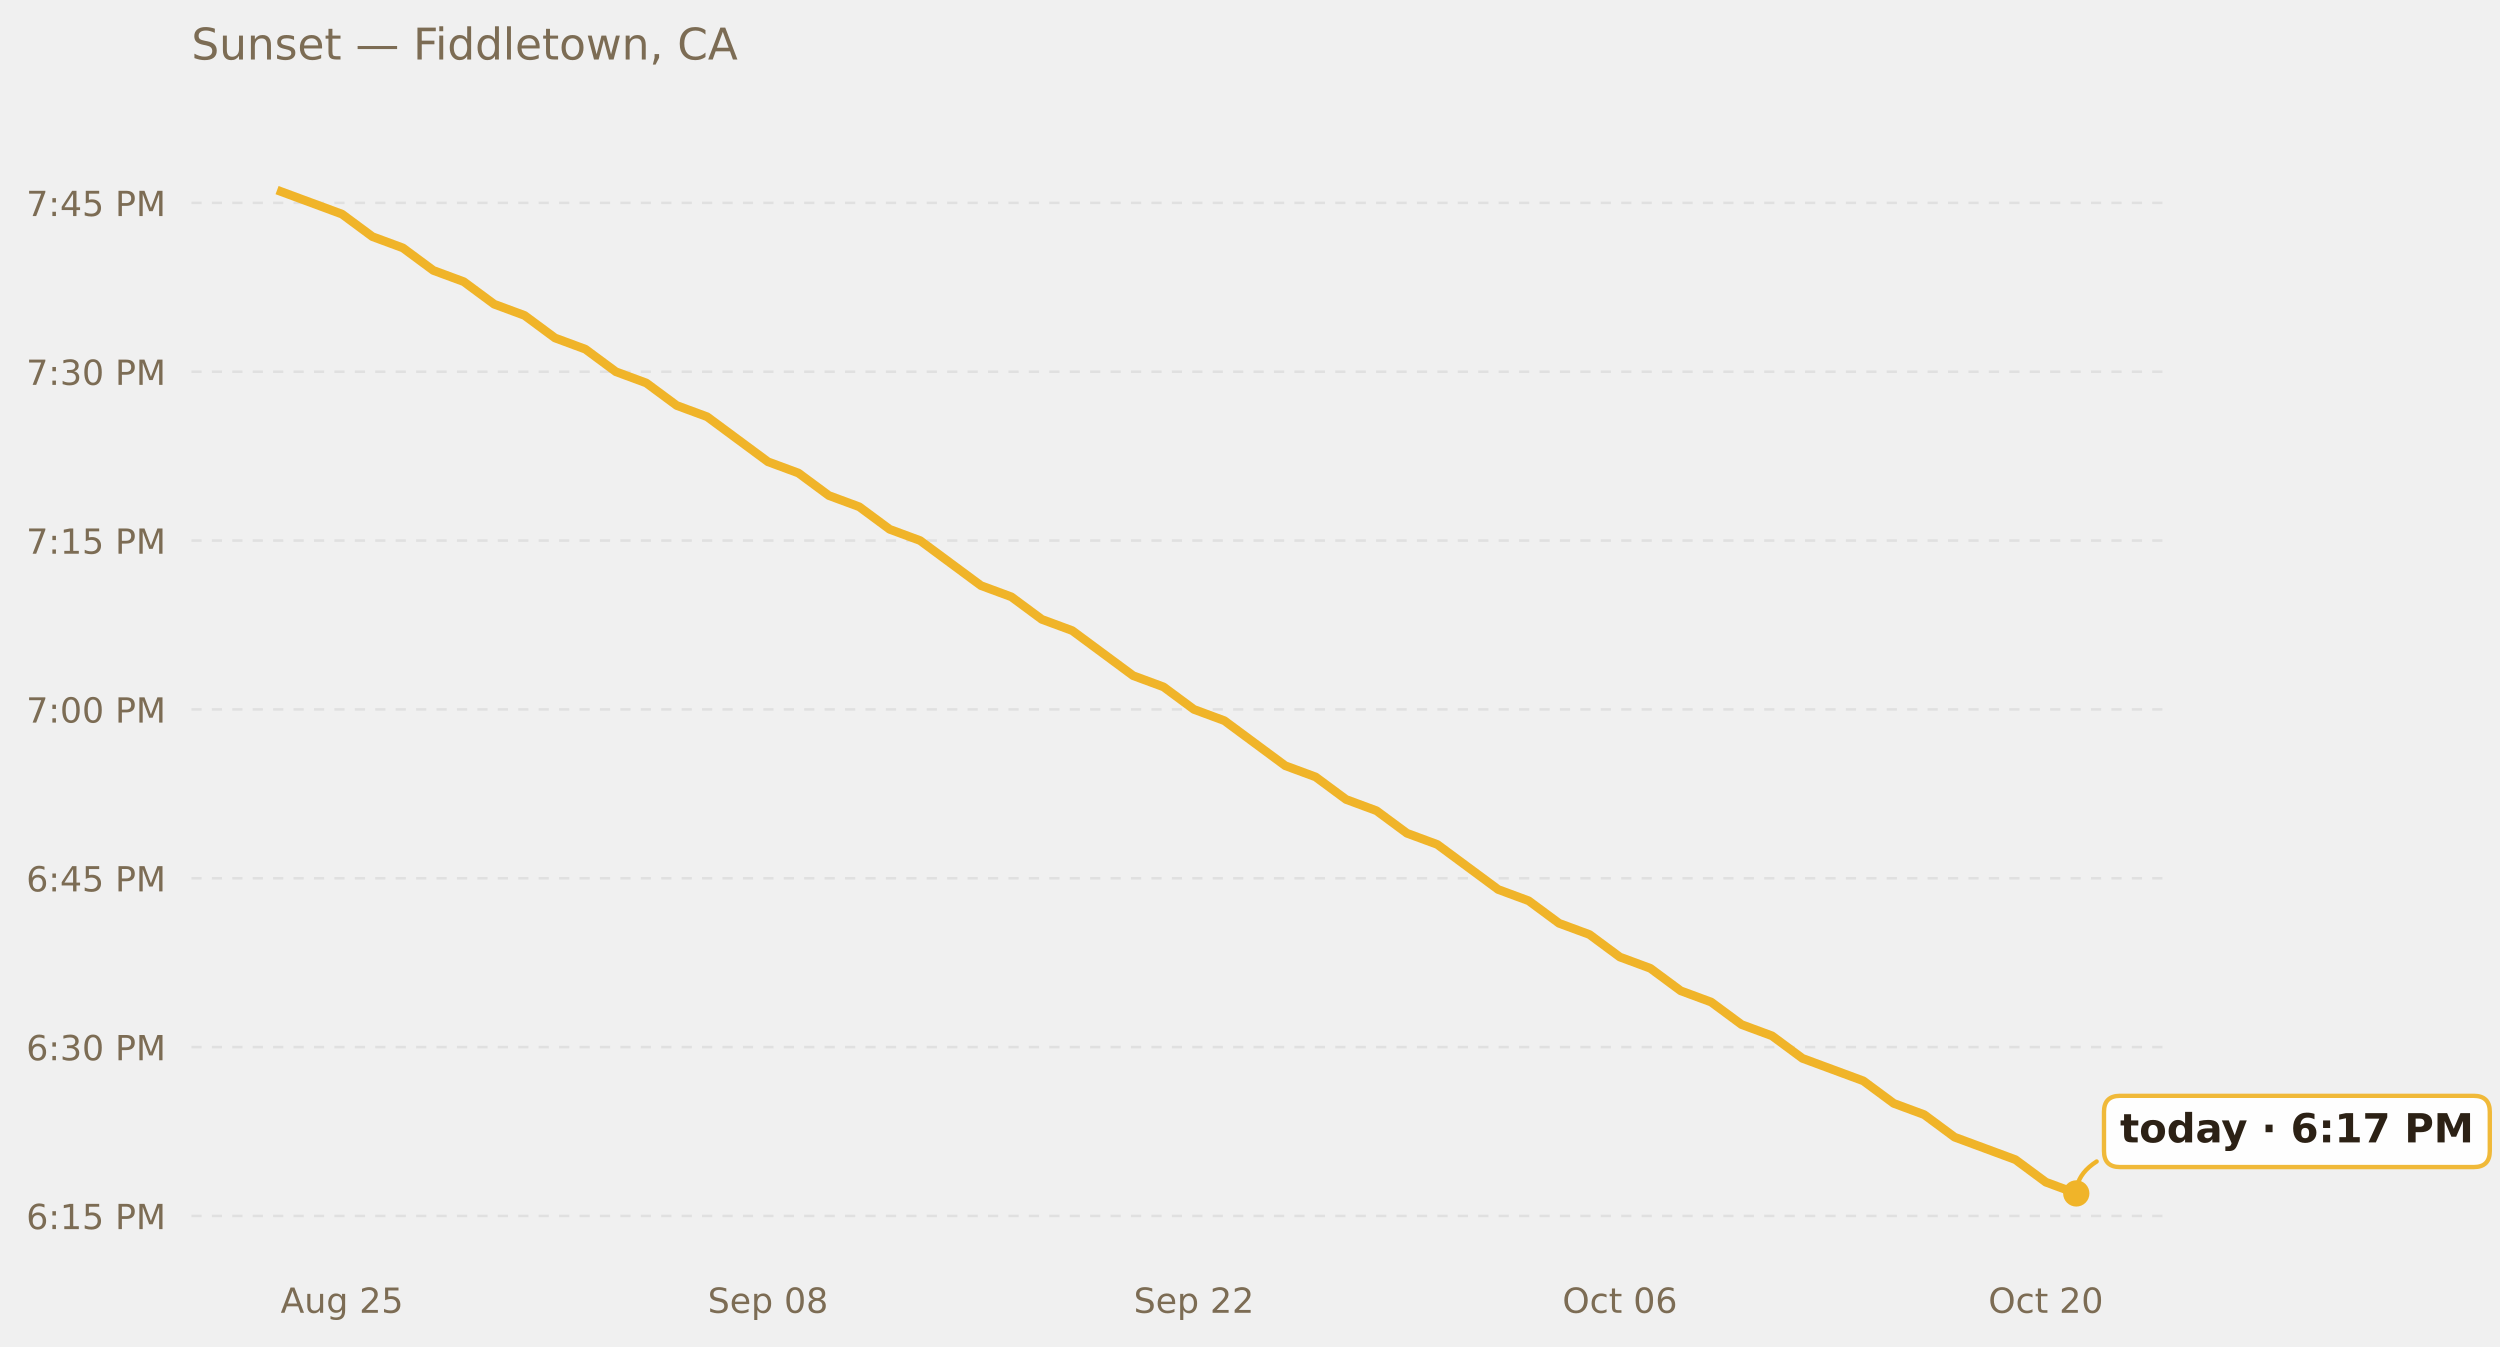
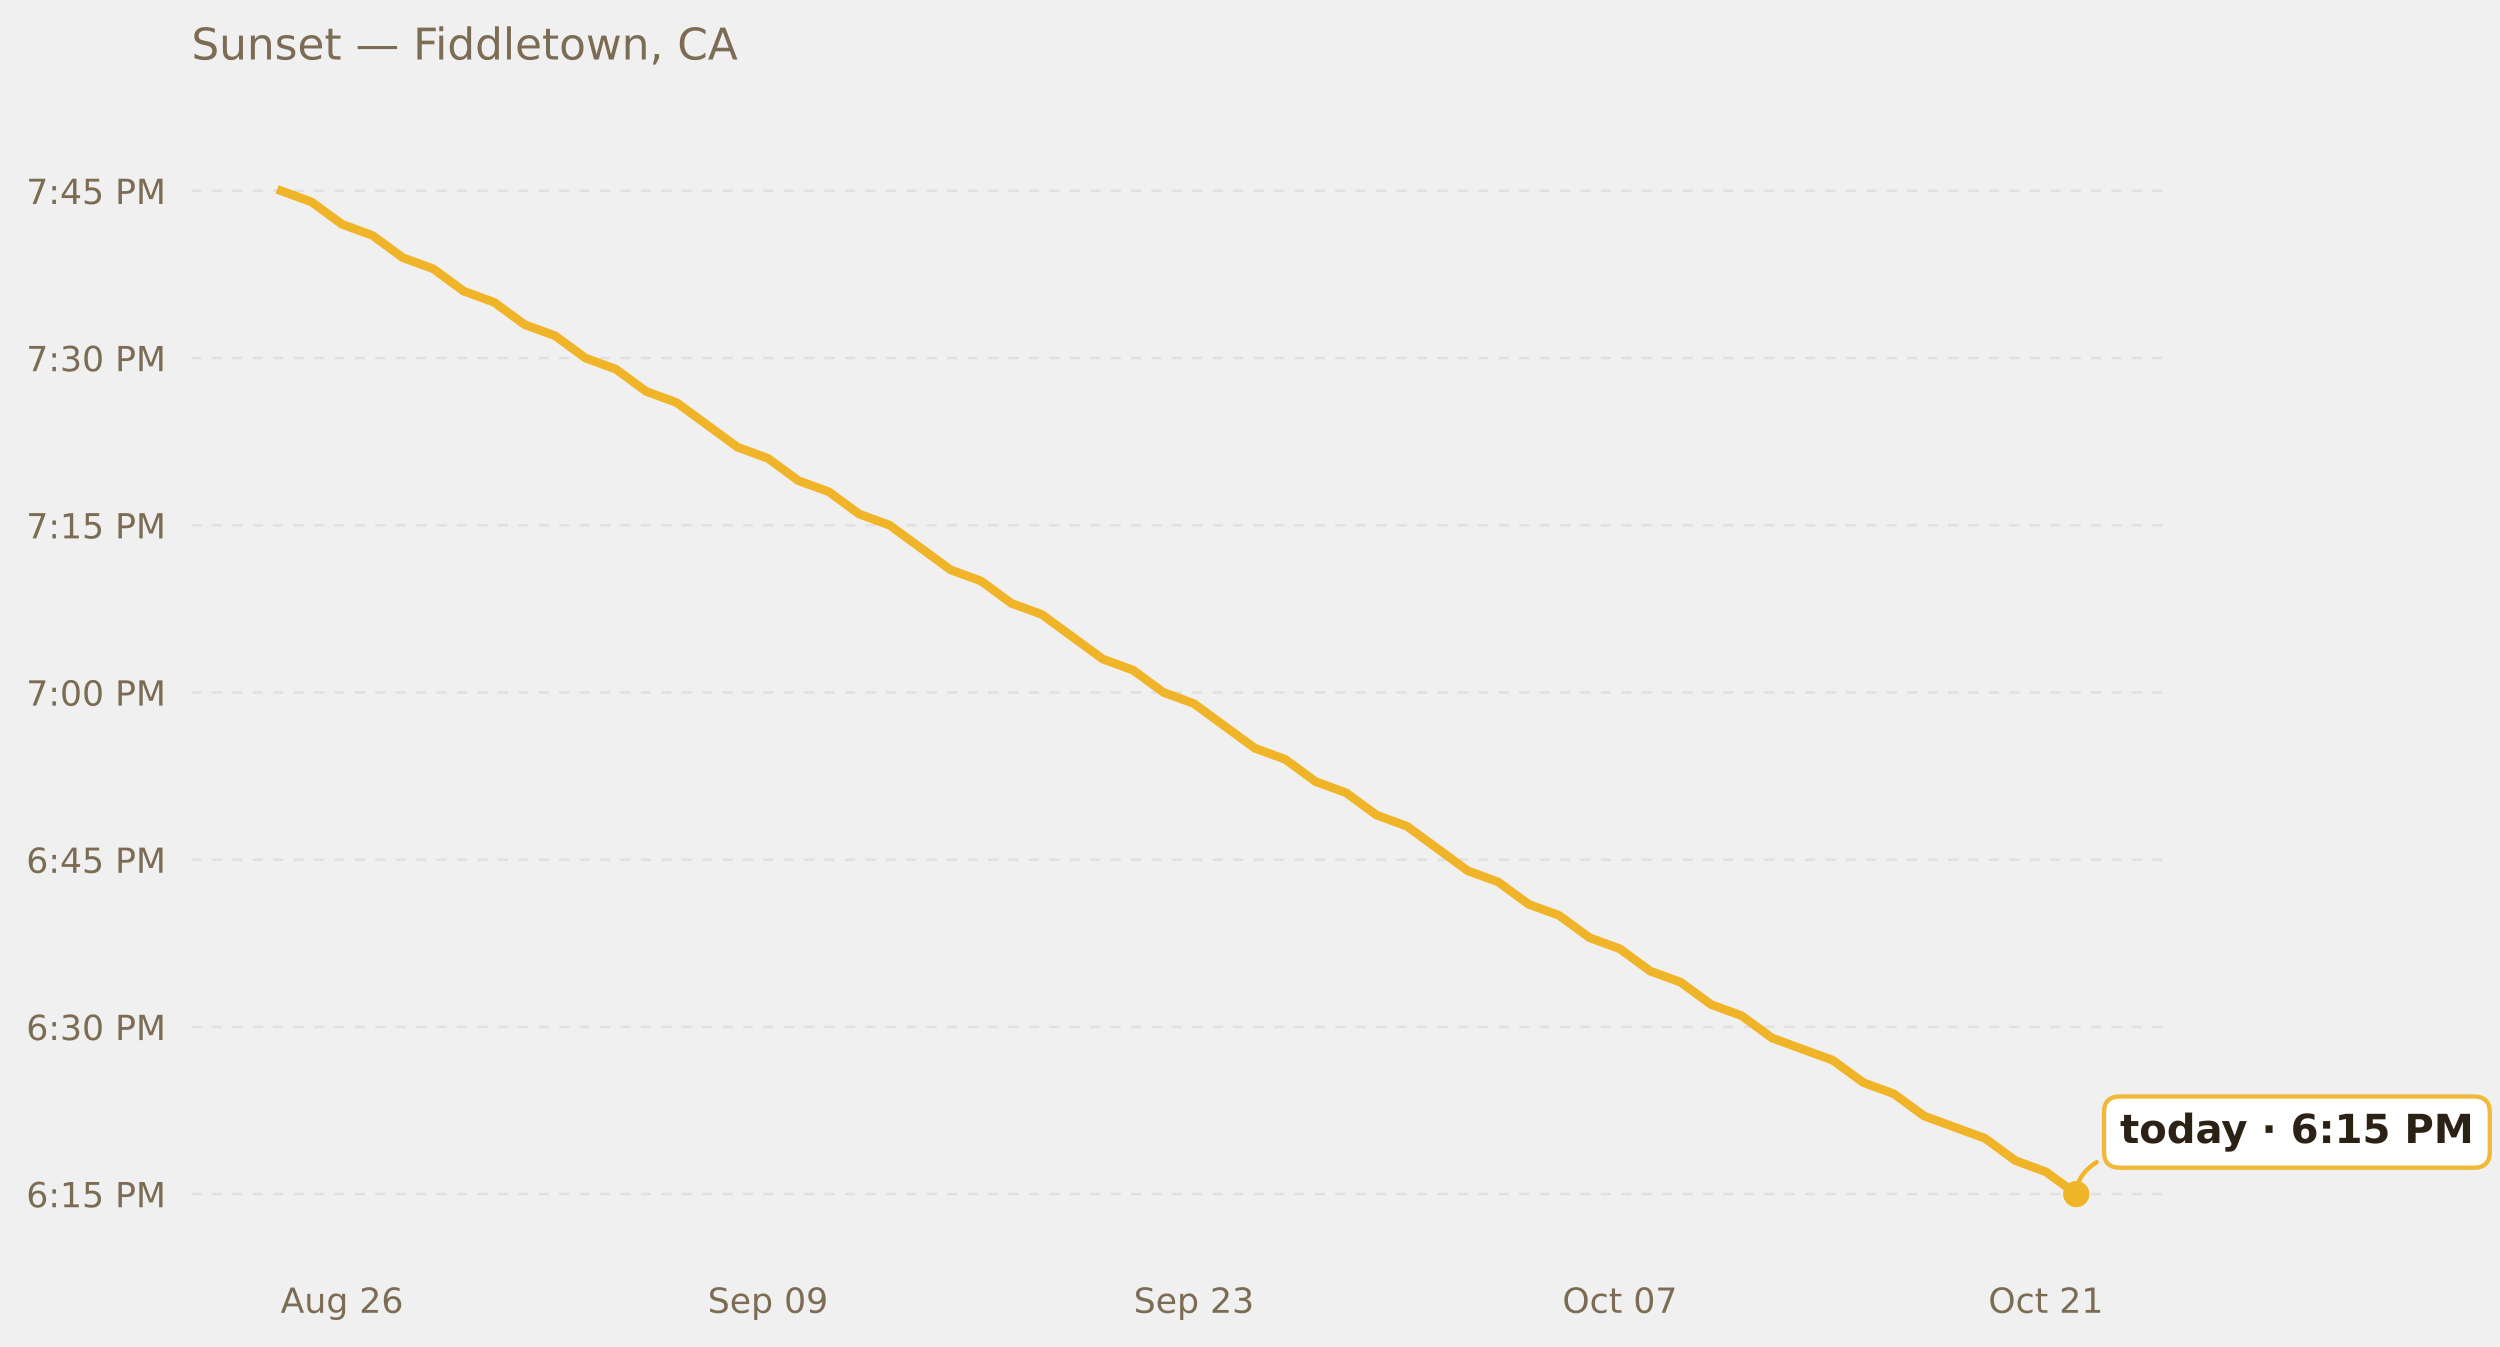
<svg xmlns="http://www.w3.org/2000/svg" xmlns:xlink="http://www.w3.org/1999/xlink" width="685.423pt" height="369.112pt" viewBox="0 0 685.423 369.112" version="1.1">
  <defs>
    <style type="text/css">*{stroke-linejoin: round; stroke-linecap: butt}</style>
  </defs>
  <g id="figure_1">
    <g id="patch_1">
      <path d="M 0 369.112  L 685.423 369.112  L 685.423 0  L 0 0  L 0 369.112  z " style="fill: none; opacity: 0" />
    </g>
    <g id="axes_1">
      <g id="patch_2">
        <path d="M 52.478 345.718  L 593.858 345.718  L 593.858 30.318  L 52.478 30.318  L 52.478 345.718  z " style="fill: none" />
      </g>
      <g id="matplotlib.axis_1">
        <g id="xtick_1">
          <g id="text_1">
            <g style="fill: #7c6c54" transform="translate(76.9402 359.9366) scale(0.095 -0.095)">
              <defs>
                <path id="DejaVuSans-41" d="M 2188 4044  L 1331 1722  L 3047 1722  L 2188 4044  z M 1831 4666  L 2547 4666  L 4325 0  L 3669 0  L 3244 1197  L 1141 1197  L 716 0  L 50 0  L 1831 4666  z " transform="scale(0.015625)" />
                <path id="DejaVuSans-75" d="M 544 1381  L 544 3500  L 1119 3500  L 1119 1403  Q 1119 906 1312 657  Q 1506 409 1894 409  Q 2359 409 2629 706  Q 2900 1003 2900 1516  L 2900 3500  L 3475 3500  L 3475 0  L 2900 0  L 2900 538  Q 2691 219 2414 64  Q 2138 -91 1772 -91  Q 1169 -91 856 284  Q 544 659 544 1381  z M 1991 3584  L 1991 3584  z " transform="scale(0.015625)" />
                <path id="DejaVuSans-67" d="M 2906 1791  Q 2906 2416 2648 2759  Q 2391 3103 1925 3103  Q 1463 3103 1205 2759  Q 947 2416 947 1791  Q 947 1169 1205 825  Q 1463 481 1925 481  Q 2391 481 2648 825  Q 2906 1169 2906 1791  z M 3481 434  Q 3481 -459 3084 -895  Q 2688 -1331 1869 -1331  Q 1566 -1331 1297 -1286  Q 1028 -1241 775 -1147  L 775 -588  Q 1028 -725 1275 -790  Q 1522 -856 1778 -856  Q 2344 -856 2625 -561  Q 2906 -266 2906 331  L 2906 616  Q 2728 306 2450 153  Q 2172 0 1784 0  Q 1141 0 747 490  Q 353 981 353 1791  Q 353 2603 747 3093  Q 1141 3584 1784 3584  Q 2172 3584 2450 3431  Q 2728 3278 2906 2969  L 2906 3500  L 3481 3500  L 3481 434  z " transform="scale(0.015625)" />
                <path id="DejaVuSans-20" transform="scale(0.015625)" />
                <path id="DejaVuSans-32" d="M 1228 531  L 3431 531  L 3431 0  L 469 0  L 469 531  Q 828 903 1448 1529  Q 2069 2156 2228 2338  Q 2531 2678 2651 2914  Q 2772 3150 2772 3378  Q 2772 3750 2511 3984  Q 2250 4219 1831 4219  Q 1534 4219 1204 4116  Q 875 4013 500 3803  L 500 4441  Q 881 4594 1212 4672  Q 1544 4750 1819 4750  Q 2544 4750 2975 4387  Q 3406 4025 3406 3419  Q 3406 3131 3298 2873  Q 3191 2616 2906 2266  Q 2828 2175 2409 1742  Q 1991 1309 1228 531  z " transform="scale(0.015625)" />
-                 <path id="DejaVuSans-35" d="M 691 4666  L 3169 4666  L 3169 4134  L 1269 4134  L 1269 2991  Q 1406 3038 1543 3061  Q 1681 3084 1819 3084  Q 2600 3084 3056 2656  Q 3513 2228 3513 1497  Q 3513 744 3044 326  Q 2575 -91 1722 -91  Q 1428 -91 1123 -41  Q 819 9 494 109  L 494 744  Q 775 591 1075 516  Q 1375 441 1709 441  Q 2250 441 2565 725  Q 2881 1009 2881 1497  Q 2881 1984 2565 2268  Q 2250 2553 1709 2553  Q 1456 2553 1204 2497  Q 953 2441 691 2322  L 691 4666  z " transform="scale(0.015625)" />
+                 <path id="DejaVuSans-36" d="M 2113 2584  Q 1688 2584 1439 2293  Q 1191 2003 1191 1497  Q 1191 994 1439 701  Q 1688 409 2113 409  Q 2538 409 2786 701  Q 3034 994 3034 1497  Q 3034 2003 2786 2293  Q 2538 2584 2113 2584  z M 3366 4563  L 3366 3988  Q 3128 4100 2886 4159  Q 2644 4219 2406 4219  Q 1781 4219 1451 3797  Q 1122 3375 1075 2522  Q 1259 2794 1537 2939  Q 1816 3084 2150 3084  Q 2853 3084 3261 2657  Q 3669 2231 3669 1497  Q 3669 778 3244 343  Q 2819 -91 2113 -91  Q 1303 -91 875 529  Q 447 1150 447 2328  Q 447 3434 972 4092  Q 1497 4750 2381 4750  Q 2619 4750 2861 4703  Q 3103 4656 3366 4563  z " transform="scale(0.015625)" />
              </defs>
              <use xlink:href="#DejaVuSans-41" />
              <use xlink:href="#DejaVuSans-75" x="68.408" />
              <use xlink:href="#DejaVuSans-67" x="131.787" />
              <use xlink:href="#DejaVuSans-20" x="195.264" />
              <use xlink:href="#DejaVuSans-32" x="227.051" />
-               <use xlink:href="#DejaVuSans-35" x="290.674" />
+               <use xlink:href="#DejaVuSans-36" x="290.674" />
            </g>
          </g>
        </g>
        <g id="xtick_2">
          <g id="text_2">
            <g style="fill: #7c6c54" transform="translate(194.0462 359.9366) scale(0.095 -0.095)">
              <defs>
                <path id="DejaVuSans-53" d="M 3425 4513  L 3425 3897  Q 3066 4069 2747 4153  Q 2428 4238 2131 4238  Q 1616 4238 1336 4038  Q 1056 3838 1056 3469  Q 1056 3159 1242 3001  Q 1428 2844 1947 2747  L 2328 2669  Q 3034 2534 3370 2195  Q 3706 1856 3706 1288  Q 3706 609 3251 259  Q 2797 -91 1919 -91  Q 1588 -91 1214 -16  Q 841 59 441 206  L 441 856  Q 825 641 1194 531  Q 1563 422 1919 422  Q 2459 422 2753 634  Q 3047 847 3047 1241  Q 3047 1584 2836 1778  Q 2625 1972 2144 2069  L 1759 2144  Q 1053 2284 737 2584  Q 422 2884 422 3419  Q 422 4038 858 4394  Q 1294 4750 2059 4750  Q 2388 4750 2728 4690  Q 3069 4631 3425 4513  z " transform="scale(0.015625)" />
                <path id="DejaVuSans-65" d="M 3597 1894  L 3597 1613  L 953 1613  Q 991 1019 1311 708  Q 1631 397 2203 397  Q 2534 397 2845 478  Q 3156 559 3463 722  L 3463 178  Q 3153 47 2828 -22  Q 2503 -91 2169 -91  Q 1331 -91 842 396  Q 353 884 353 1716  Q 353 2575 817 3079  Q 1281 3584 2069 3584  Q 2775 3584 3186 3129  Q 3597 2675 3597 1894  z M 3022 2063  Q 3016 2534 2758 2815  Q 2500 3097 2075 3097  Q 1594 3097 1305 2825  Q 1016 2553 972 2059  L 3022 2063  z " transform="scale(0.015625)" />
                <path id="DejaVuSans-70" d="M 1159 525  L 1159 -1331  L 581 -1331  L 581 3500  L 1159 3500  L 1159 2969  Q 1341 3281 1617 3432  Q 1894 3584 2278 3584  Q 2916 3584 3314 3078  Q 3713 2572 3713 1747  Q 3713 922 3314 415  Q 2916 -91 2278 -91  Q 1894 -91 1617 61  Q 1341 213 1159 525  z M 3116 1747  Q 3116 2381 2855 2742  Q 2594 3103 2138 3103  Q 1681 3103 1420 2742  Q 1159 2381 1159 1747  Q 1159 1113 1420 752  Q 1681 391 2138 391  Q 2594 391 2855 752  Q 3116 1113 3116 1747  z " transform="scale(0.015625)" />
                <path id="DejaVuSans-30" d="M 2034 4250  Q 1547 4250 1301 3770  Q 1056 3291 1056 2328  Q 1056 1369 1301 889  Q 1547 409 2034 409  Q 2525 409 2770 889  Q 3016 1369 3016 2328  Q 3016 3291 2770 3770  Q 2525 4250 2034 4250  z M 2034 4750  Q 2819 4750 3233 4129  Q 3647 3509 3647 2328  Q 3647 1150 3233 529  Q 2819 -91 2034 -91  Q 1250 -91 836 529  Q 422 1150 422 2328  Q 422 3509 836 4129  Q 1250 4750 2034 4750  z " transform="scale(0.015625)" />
-                 <path id="DejaVuSans-38" d="M 2034 2216  Q 1584 2216 1326 1975  Q 1069 1734 1069 1313  Q 1069 891 1326 650  Q 1584 409 2034 409  Q 2484 409 2743 651  Q 3003 894 3003 1313  Q 3003 1734 2745 1975  Q 2488 2216 2034 2216  z M 1403 2484  Q 997 2584 770 2862  Q 544 3141 544 3541  Q 544 4100 942 4425  Q 1341 4750 2034 4750  Q 2731 4750 3128 4425  Q 3525 4100 3525 3541  Q 3525 3141 3298 2862  Q 3072 2584 2669 2484  Q 3125 2378 3379 2068  Q 3634 1759 3634 1313  Q 3634 634 3220 271  Q 2806 -91 2034 -91  Q 1263 -91 848 271  Q 434 634 434 1313  Q 434 1759 690 2068  Q 947 2378 1403 2484  z M 1172 3481  Q 1172 3119 1398 2916  Q 1625 2713 2034 2713  Q 2441 2713 2670 2916  Q 2900 3119 2900 3481  Q 2900 3844 2670 4047  Q 2441 4250 2034 4250  Q 1625 4250 1398 4047  Q 1172 3844 1172 3481  z " transform="scale(0.015625)" />
+                 <path id="DejaVuSans-39" d="M 703 97  L 703 672  Q 941 559 1184 500  Q 1428 441 1663 441  Q 2288 441 2617 861  Q 2947 1281 2994 2138  Q 2813 1869 2534 1725  Q 2256 1581 1919 1581  Q 1219 1581 811 2004  Q 403 2428 403 3163  Q 403 3881 828 4315  Q 1253 4750 1959 4750  Q 2769 4750 3195 4129  Q 3622 3509 3622 2328  Q 3622 1225 3098 567  Q 2575 -91 1691 -91  Q 1453 -91 1209 -44  Q 966 3 703 97  z M 1959 2075  Q 2384 2075 2632 2365  Q 2881 2656 2881 3163  Q 2881 3666 2632 3958  Q 2384 4250 1959 4250  Q 1534 4250 1286 3958  Q 1038 3666 1038 3163  Q 1038 2656 1286 2365  Q 1534 2075 1959 2075  z " transform="scale(0.015625)" />
              </defs>
              <use xlink:href="#DejaVuSans-53" />
              <use xlink:href="#DejaVuSans-65" x="63.477" />
              <use xlink:href="#DejaVuSans-70" x="125" />
              <use xlink:href="#DejaVuSans-20" x="188.477" />
              <use xlink:href="#DejaVuSans-30" x="220.264" />
-               <use xlink:href="#DejaVuSans-38" x="283.887" />
+               <use xlink:href="#DejaVuSans-39" x="283.887" />
            </g>
          </g>
        </g>
        <g id="xtick_3">
          <g id="text_3">
            <g style="fill: #7c6c54" transform="translate(310.8309 359.9366) scale(0.095 -0.095)">
+               <defs>
+                 <path id="DejaVuSans-33" d="M 2597 2516  Q 3050 2419 3304 2112  Q 3559 1806 3559 1356  Q 3559 666 3084 287  Q 2609 -91 1734 -91  Q 1441 -91 1130 -33  Q 819 25 488 141  L 488 750  Q 750 597 1062 519  Q 1375 441 1716 441  Q 2309 441 2620 675  Q 2931 909 2931 1356  Q 2931 1769 2642 2001  Q 2353 2234 1838 2234  L 1294 2234  L 1294 2753  L 1863 2753  Q 2328 2753 2575 2939  Q 2822 3125 2822 3475  Q 2822 3834 2567 4026  Q 2313 4219 1838 4219  Q 1578 4219 1281 4162  Q 984 4106 628 3988  L 628 4550  Q 988 4650 1302 4700  Q 1616 4750 1894 4750  Q 2613 4750 3031 4423  Q 3450 4097 3450 3541  Q 3450 3153 3228 2886  Q 3006 2619 2597 2516  z " transform="scale(0.015625)" />
+               </defs>
              <use xlink:href="#DejaVuSans-53" />
              <use xlink:href="#DejaVuSans-65" x="63.477" />
              <use xlink:href="#DejaVuSans-70" x="125" />
              <use xlink:href="#DejaVuSans-20" x="188.477" />
              <use xlink:href="#DejaVuSans-32" x="220.264" />
-               <use xlink:href="#DejaVuSans-32" x="283.887" />
+               <use xlink:href="#DejaVuSans-33" x="283.887" />
            </g>
          </g>
        </g>
        <g id="xtick_4">
          <g id="text_4">
            <g style="fill: #7c6c54" transform="translate(428.3563 359.9366) scale(0.095 -0.095)">
              <defs>
                <path id="DejaVuSans-4f" d="M 2522 4238  Q 1834 4238 1429 3725  Q 1025 3213 1025 2328  Q 1025 1447 1429 934  Q 1834 422 2522 422  Q 3209 422 3611 934  Q 4013 1447 4013 2328  Q 4013 3213 3611 3725  Q 3209 4238 2522 4238  z M 2522 4750  Q 3503 4750 4090 4092  Q 4678 3434 4678 2328  Q 4678 1225 4090 567  Q 3503 -91 2522 -91  Q 1538 -91 948 565  Q 359 1222 359 2328  Q 359 3434 948 4092  Q 1538 4750 2522 4750  z " transform="scale(0.015625)" />
                <path id="DejaVuSans-63" d="M 3122 3366  L 3122 2828  Q 2878 2963 2633 3030  Q 2388 3097 2138 3097  Q 1578 3097 1268 2742  Q 959 2388 959 1747  Q 959 1106 1268 751  Q 1578 397 2138 397  Q 2388 397 2633 464  Q 2878 531 3122 666  L 3122 134  Q 2881 22 2623 -34  Q 2366 -91 2075 -91  Q 1284 -91 818 406  Q 353 903 353 1747  Q 353 2603 823 3093  Q 1294 3584 2113 3584  Q 2378 3584 2631 3529  Q 2884 3475 3122 3366  z " transform="scale(0.015625)" />
                <path id="DejaVuSans-74" d="M 1172 4494  L 1172 3500  L 2356 3500  L 2356 3053  L 1172 3053  L 1172 1153  Q 1172 725 1289 603  Q 1406 481 1766 481  L 2356 481  L 2356 0  L 1766 0  Q 1100 0 847 248  Q 594 497 594 1153  L 594 3053  L 172 3053  L 172 3500  L 594 3500  L 594 4494  L 1172 4494  z " transform="scale(0.015625)" />
-                 <path id="DejaVuSans-36" d="M 2113 2584  Q 1688 2584 1439 2293  Q 1191 2003 1191 1497  Q 1191 994 1439 701  Q 1688 409 2113 409  Q 2538 409 2786 701  Q 3034 994 3034 1497  Q 3034 2003 2786 2293  Q 2538 2584 2113 2584  z M 3366 4563  L 3366 3988  Q 3128 4100 2886 4159  Q 2644 4219 2406 4219  Q 1781 4219 1451 3797  Q 1122 3375 1075 2522  Q 1259 2794 1537 2939  Q 1816 3084 2150 3084  Q 2853 3084 3261 2657  Q 3669 2231 3669 1497  Q 3669 778 3244 343  Q 2819 -91 2113 -91  Q 1303 -91 875 529  Q 447 1150 447 2328  Q 447 3434 972 4092  Q 1497 4750 2381 4750  Q 2619 4750 2861 4703  Q 3103 4656 3366 4563  z " transform="scale(0.015625)" />
+                 <path id="DejaVuSans-37" d="M 525 4666  L 3525 4666  L 3525 4397  L 1831 0  L 1172 0  L 2766 4134  L 525 4134  L 525 4666  z " transform="scale(0.015625)" />
              </defs>
              <use xlink:href="#DejaVuSans-4f" />
              <use xlink:href="#DejaVuSans-63" x="78.711" />
              <use xlink:href="#DejaVuSans-74" x="133.691" />
              <use xlink:href="#DejaVuSans-20" x="172.9" />
              <use xlink:href="#DejaVuSans-30" x="204.688" />
-               <use xlink:href="#DejaVuSans-36" x="268.311" />
+               <use xlink:href="#DejaVuSans-37" x="268.311" />
            </g>
          </g>
        </g>
        <g id="xtick_5">
          <g id="text_5">
            <g style="fill: #7c6c54" transform="translate(545.1409 359.9366) scale(0.095 -0.095)">
+               <defs>
+                 <path id="DejaVuSans-31" d="M 794 531  L 1825 531  L 1825 4091  L 703 3866  L 703 4441  L 1819 4666  L 2450 4666  L 2450 531  L 3481 531  L 3481 0  L 794 0  L 794 531  z " transform="scale(0.015625)" />
+               </defs>
              <use xlink:href="#DejaVuSans-4f" />
              <use xlink:href="#DejaVuSans-63" x="78.711" />
              <use xlink:href="#DejaVuSans-74" x="133.691" />
              <use xlink:href="#DejaVuSans-20" x="172.9" />
              <use xlink:href="#DejaVuSans-32" x="204.688" />
-               <use xlink:href="#DejaVuSans-30" x="268.311" />
+               <use xlink:href="#DejaVuSans-31" x="268.311" />
            </g>
          </g>
        </g>
      </g>
      <g id="matplotlib.axis_2">
        <g id="ytick_1">
          <g id="line2d_1">
-             <path d="M 52.478 333.374  L 593.858 333.374  " clip-path="url(#p69e2e95fb9)" style="fill: none; stroke-dasharray: 2.8,2.8; stroke-dashoffset: 0; stroke: #e0e0e0; stroke-width: 0.7" />
+             <path d="M 52.478 327.381  L 593.858 327.381  " clip-path="url(#pfd270064df)" style="fill: none; stroke-dasharray: 2.8,2.8; stroke-dashoffset: 0; stroke: #e0e0e0; stroke-width: 0.7" />
          </g>
          <g id="text_6">
-             <g style="fill: #7c6c54" transform="translate(7.2 336.983) scale(0.095 -0.095)">
+             <g style="fill: #7c6c54" transform="translate(7.2 330.9902) scale(0.095 -0.095)">
              <defs>
                <path id="DejaVuSans-3a" d="M 750 794  L 1409 794  L 1409 0  L 750 0  L 750 794  z M 750 3309  L 1409 3309  L 1409 2516  L 750 2516  L 750 3309  z " transform="scale(0.015625)" />
-                 <path id="DejaVuSans-31" d="M 794 531  L 1825 531  L 1825 4091  L 703 3866  L 703 4441  L 1819 4666  L 2450 4666  L 2450 531  L 3481 531  L 3481 0  L 794 0  L 794 531  z " transform="scale(0.015625)" />
+                 <path id="DejaVuSans-35" d="M 691 4666  L 3169 4666  L 3169 4134  L 1269 4134  L 1269 2991  Q 1406 3038 1543 3061  Q 1681 3084 1819 3084  Q 2600 3084 3056 2656  Q 3513 2228 3513 1497  Q 3513 744 3044 326  Q 2575 -91 1722 -91  Q 1428 -91 1123 -41  Q 819 9 494 109  L 494 744  Q 775 591 1075 516  Q 1375 441 1709 441  Q 2250 441 2565 725  Q 2881 1009 2881 1497  Q 2881 1984 2565 2268  Q 2250 2553 1709 2553  Q 1456 2553 1204 2497  Q 953 2441 691 2322  L 691 4666  z " transform="scale(0.015625)" />
                <path id="DejaVuSans-50" d="M 1259 4147  L 1259 2394  L 2053 2394  Q 2494 2394 2734 2622  Q 2975 2850 2975 3272  Q 2975 3691 2734 3919  Q 2494 4147 2053 4147  L 1259 4147  z M 628 4666  L 2053 4666  Q 2838 4666 3239 4311  Q 3641 3956 3641 3272  Q 3641 2581 3239 2228  Q 2838 1875 2053 1875  L 1259 1875  L 1259 0  L 628 0  L 628 4666  z " transform="scale(0.015625)" />
                <path id="DejaVuSans-4d" d="M 628 4666  L 1569 4666  L 2759 1491  L 3956 4666  L 4897 4666  L 4897 0  L 4281 0  L 4281 4097  L 3078 897  L 2444 897  L 1241 4097  L 1241 0  L 628 0  L 628 4666  z " transform="scale(0.015625)" />
              </defs>
              <use xlink:href="#DejaVuSans-36" />
              <use xlink:href="#DejaVuSans-3a" x="63.623" />
              <use xlink:href="#DejaVuSans-31" x="97.314" />
              <use xlink:href="#DejaVuSans-35" x="160.938" />
              <use xlink:href="#DejaVuSans-20" x="224.561" />
              <use xlink:href="#DejaVuSans-50" x="256.348" />
              <use xlink:href="#DejaVuSans-4d" x="316.65" />
            </g>
          </g>
        </g>
        <g id="ytick_2">
          <g id="line2d_2">
-             <path d="M 52.478 287.082  L 593.858 287.082  " clip-path="url(#p69e2e95fb9)" style="fill: none; stroke-dasharray: 2.8,2.8; stroke-dashoffset: 0; stroke: #e0e0e0; stroke-width: 0.7" />
+             <path d="M 52.478 281.538  L 593.858 281.538  " clip-path="url(#pfd270064df)" style="fill: none; stroke-dasharray: 2.8,2.8; stroke-dashoffset: 0; stroke: #e0e0e0; stroke-width: 0.7" />
          </g>
          <g id="text_7">
-             <g style="fill: #7c6c54" transform="translate(7.2 290.6914) scale(0.095 -0.095)">
-               <defs>
-                 <path id="DejaVuSans-33" d="M 2597 2516  Q 3050 2419 3304 2112  Q 3559 1806 3559 1356  Q 3559 666 3084 287  Q 2609 -91 1734 -91  Q 1441 -91 1130 -33  Q 819 25 488 141  L 488 750  Q 750 597 1062 519  Q 1375 441 1716 441  Q 2309 441 2620 675  Q 2931 909 2931 1356  Q 2931 1769 2642 2001  Q 2353 2234 1838 2234  L 1294 2234  L 1294 2753  L 1863 2753  Q 2328 2753 2575 2939  Q 2822 3125 2822 3475  Q 2822 3834 2567 4026  Q 2313 4219 1838 4219  Q 1578 4219 1281 4162  Q 984 4106 628 3988  L 628 4550  Q 988 4650 1302 4700  Q 1616 4750 1894 4750  Q 2613 4750 3031 4423  Q 3450 4097 3450 3541  Q 3450 3153 3228 2886  Q 3006 2619 2597 2516  z " transform="scale(0.015625)" />
-               </defs>
+             <g style="fill: #7c6c54" transform="translate(7.2 285.1472) scale(0.095 -0.095)">
              <use xlink:href="#DejaVuSans-36" />
              <use xlink:href="#DejaVuSans-3a" x="63.623" />
              <use xlink:href="#DejaVuSans-33" x="97.314" />
              <use xlink:href="#DejaVuSans-30" x="160.938" />
              <use xlink:href="#DejaVuSans-20" x="224.561" />
              <use xlink:href="#DejaVuSans-50" x="256.348" />
              <use xlink:href="#DejaVuSans-4d" x="316.65" />
            </g>
          </g>
        </g>
        <g id="ytick_3">
          <g id="line2d_3">
-             <path d="M 52.478 240.791  L 593.858 240.791  " clip-path="url(#p69e2e95fb9)" style="fill: none; stroke-dasharray: 2.8,2.8; stroke-dashoffset: 0; stroke: #e0e0e0; stroke-width: 0.7" />
+             <path d="M 52.478 235.695  L 593.858 235.695  " clip-path="url(#pfd270064df)" style="fill: none; stroke-dasharray: 2.8,2.8; stroke-dashoffset: 0; stroke: #e0e0e0; stroke-width: 0.7" />
          </g>
          <g id="text_8">
-             <g style="fill: #7c6c54" transform="translate(7.2 244.3998) scale(0.095 -0.095)">
+             <g style="fill: #7c6c54" transform="translate(7.2 239.3041) scale(0.095 -0.095)">
              <defs>
                <path id="DejaVuSans-34" d="M 2419 4116  L 825 1625  L 2419 1625  L 2419 4116  z M 2253 4666  L 3047 4666  L 3047 1625  L 3713 1625  L 3713 1100  L 3047 1100  L 3047 0  L 2419 0  L 2419 1100  L 313 1100  L 313 1709  L 2253 4666  z " transform="scale(0.015625)" />
              </defs>
              <use xlink:href="#DejaVuSans-36" />
              <use xlink:href="#DejaVuSans-3a" x="63.623" />
              <use xlink:href="#DejaVuSans-34" x="97.314" />
              <use xlink:href="#DejaVuSans-35" x="160.938" />
              <use xlink:href="#DejaVuSans-20" x="224.561" />
              <use xlink:href="#DejaVuSans-50" x="256.348" />
              <use xlink:href="#DejaVuSans-4d" x="316.65" />
            </g>
          </g>
        </g>
        <g id="ytick_4">
          <g id="line2d_4">
-             <path d="M 52.478 194.499  L 593.858 194.499  " clip-path="url(#p69e2e95fb9)" style="fill: none; stroke-dasharray: 2.8,2.8; stroke-dashoffset: 0; stroke: #e0e0e0; stroke-width: 0.7" />
+             <path d="M 52.478 189.852  L 593.858 189.852  " clip-path="url(#pfd270064df)" style="fill: none; stroke-dasharray: 2.8,2.8; stroke-dashoffset: 0; stroke: #e0e0e0; stroke-width: 0.7" />
          </g>
          <g id="text_9">
-             <g style="fill: #7c6c54" transform="translate(7.2 198.1082) scale(0.095 -0.095)">
-               <defs>
-                 <path id="DejaVuSans-37" d="M 525 4666  L 3525 4666  L 3525 4397  L 1831 0  L 1172 0  L 2766 4134  L 525 4134  L 525 4666  z " transform="scale(0.015625)" />
-               </defs>
+             <g style="fill: #7c6c54" transform="translate(7.2 193.4611) scale(0.095 -0.095)">
              <use xlink:href="#DejaVuSans-37" />
              <use xlink:href="#DejaVuSans-3a" x="63.623" />
              <use xlink:href="#DejaVuSans-30" x="97.314" />
              <use xlink:href="#DejaVuSans-30" x="160.938" />
              <use xlink:href="#DejaVuSans-20" x="224.561" />
              <use xlink:href="#DejaVuSans-50" x="256.348" />
              <use xlink:href="#DejaVuSans-4d" x="316.65" />
            </g>
          </g>
        </g>
        <g id="ytick_5">
          <g id="line2d_5">
-             <path d="M 52.478 148.207  L 593.858 148.207  " clip-path="url(#p69e2e95fb9)" style="fill: none; stroke-dasharray: 2.8,2.8; stroke-dashoffset: 0; stroke: #e0e0e0; stroke-width: 0.7" />
+             <path d="M 52.478 144.009  L 593.858 144.009  " clip-path="url(#pfd270064df)" style="fill: none; stroke-dasharray: 2.8,2.8; stroke-dashoffset: 0; stroke: #e0e0e0; stroke-width: 0.7" />
          </g>
          <g id="text_10">
-             <g style="fill: #7c6c54" transform="translate(7.2 151.8166) scale(0.095 -0.095)">
+             <g style="fill: #7c6c54" transform="translate(7.2 147.6181) scale(0.095 -0.095)">
              <use xlink:href="#DejaVuSans-37" />
              <use xlink:href="#DejaVuSans-3a" x="63.623" />
              <use xlink:href="#DejaVuSans-31" x="97.314" />
              <use xlink:href="#DejaVuSans-35" x="160.938" />
              <use xlink:href="#DejaVuSans-20" x="224.561" />
              <use xlink:href="#DejaVuSans-50" x="256.348" />
              <use xlink:href="#DejaVuSans-4d" x="316.65" />
            </g>
          </g>
        </g>
        <g id="ytick_6">
          <g id="line2d_6">
-             <path d="M 52.478 101.916  L 593.858 101.916  " clip-path="url(#p69e2e95fb9)" style="fill: none; stroke-dasharray: 2.8,2.8; stroke-dashoffset: 0; stroke: #e0e0e0; stroke-width: 0.7" />
+             <path d="M 52.478 98.166  L 593.858 98.166  " clip-path="url(#pfd270064df)" style="fill: none; stroke-dasharray: 2.8,2.8; stroke-dashoffset: 0; stroke: #e0e0e0; stroke-width: 0.7" />
          </g>
          <g id="text_11">
-             <g style="fill: #7c6c54" transform="translate(7.2 105.525) scale(0.095 -0.095)">
+             <g style="fill: #7c6c54" transform="translate(7.2 101.7751) scale(0.095 -0.095)">
              <use xlink:href="#DejaVuSans-37" />
              <use xlink:href="#DejaVuSans-3a" x="63.623" />
              <use xlink:href="#DejaVuSans-33" x="97.314" />
              <use xlink:href="#DejaVuSans-30" x="160.938" />
              <use xlink:href="#DejaVuSans-20" x="224.561" />
              <use xlink:href="#DejaVuSans-50" x="256.348" />
              <use xlink:href="#DejaVuSans-4d" x="316.65" />
            </g>
          </g>
        </g>
        <g id="ytick_7">
          <g id="line2d_7">
-             <path d="M 52.478 55.624  L 593.858 55.624  " clip-path="url(#p69e2e95fb9)" style="fill: none; stroke-dasharray: 2.8,2.8; stroke-dashoffset: 0; stroke: #e0e0e0; stroke-width: 0.7" />
+             <path d="M 52.478 52.323  L 593.858 52.323  " clip-path="url(#pfd270064df)" style="fill: none; stroke-dasharray: 2.8,2.8; stroke-dashoffset: 0; stroke: #e0e0e0; stroke-width: 0.7" />
          </g>
          <g id="text_12">
-             <g style="fill: #7c6c54" transform="translate(7.2 59.23345) scale(0.095 -0.095)">
+             <g style="fill: #7c6c54" transform="translate(7.2 55.93203) scale(0.095 -0.095)">
              <use xlink:href="#DejaVuSans-37" />
              <use xlink:href="#DejaVuSans-3a" x="63.623" />
              <use xlink:href="#DejaVuSans-34" x="97.314" />
              <use xlink:href="#DejaVuSans-35" x="160.938" />
              <use xlink:href="#DejaVuSans-20" x="224.561" />
              <use xlink:href="#DejaVuSans-50" x="256.348" />
              <use xlink:href="#DejaVuSans-4d" x="316.65" />
            </g>
          </g>
        </g>
      </g>
      <g id="line2d_8">
-         <path d="M 77.086 52.538  L 85.428 55.624  L 93.769 58.71  L 102.111 64.883  L 110.453 67.969  L 118.795 74.141  L 127.136 77.227  L 135.478 83.399  L 143.82 86.485  L 152.162 92.657  L 160.503 95.744  L 168.845 101.916  L 177.187 105.002  L 185.529 111.174  L 193.87 114.26  L 202.212 120.432  L 210.554 126.605  L 218.896 129.691  L 227.237 135.863  L 235.579 138.949  L 243.921 145.121  L 252.263 148.207  L 260.605 154.38  L 268.946 160.552  L 277.288 163.638  L 285.63 169.81  L 293.972 172.896  L 302.313 179.068  L 310.655 185.241  L 318.997 188.327  L 327.339 194.499  L 335.68 197.585  L 344.022 203.757  L 352.364 209.929  L 360.706 213.016  L 369.047 219.188  L 377.389 222.274  L 385.731 228.446  L 394.073 231.532  L 402.414 237.704  L 410.756 243.877  L 419.098 246.963  L 427.44 253.135  L 435.782 256.221  L 444.123 262.393  L 452.465 265.479  L 460.807 271.652  L 469.149 274.738  L 477.49 280.91  L 485.832 283.996  L 494.174 290.168  L 502.516 293.254  L 510.857 296.34  L 519.199 302.513  L 527.541 305.599  L 535.883 311.771  L 544.224 314.857  L 552.566 317.943  L 560.908 324.115  L 569.25 327.201  " clip-path="url(#p69e2e95fb9)" style="fill: none; stroke: #f0b429; stroke-width: 2.4; stroke-linecap: square" />
+         <path d="M 77.086 52.323  L 85.428 55.379  L 93.769 61.491  L 102.111 64.548  L 110.453 70.66  L 118.795 73.716  L 127.136 79.829  L 135.478 82.885  L 143.82 88.997  L 152.162 92.053  L 160.503 98.166  L 168.845 101.222  L 177.187 107.334  L 185.529 110.391  L 193.87 116.503  L 202.212 122.615  L 210.554 125.672  L 218.896 131.784  L 227.237 134.84  L 235.579 140.953  L 243.921 144.009  L 252.263 150.121  L 260.605 156.234  L 268.946 159.29  L 277.288 165.402  L 285.63 168.458  L 293.972 174.571  L 302.313 180.683  L 310.655 183.739  L 318.997 189.852  L 327.339 192.908  L 335.68 199.02  L 344.022 205.133  L 352.364 208.189  L 360.706 214.301  L 369.047 217.358  L 377.389 223.47  L 385.731 226.526  L 394.073 232.639  L 402.414 238.751  L 410.756 241.807  L 419.098 247.92  L 427.44 250.976  L 435.782 257.088  L 444.123 260.144  L 452.465 266.257  L 460.807 269.313  L 469.149 275.425  L 477.49 278.482  L 485.832 284.594  L 494.174 287.65  L 502.516 290.706  L 510.857 296.819  L 519.199 299.875  L 527.541 305.988  L 535.883 309.044  L 544.224 312.1  L 552.566 318.212  L 560.908 321.269  L 569.25 327.381  " clip-path="url(#pfd270064df)" style="fill: none; stroke: #f0b429; stroke-width: 2.4; stroke-linecap: square" />
      </g>
      <g id="patch_3">
-         <path d="M 574.833 318.445  Q 570.359 321.324 569.47 325.211  " style="fill: none; stroke: #f0b429; stroke-width: 1.2; stroke-linecap: round" />
+         <path d="M 574.833 318.624  Q 570.359 321.504 569.47 325.391  " style="fill: none; stroke: #f0b429; stroke-width: 1.2; stroke-linecap: round" />
      </g>
      <g id="text_13">
        <g id="patch_4">
-           <path d="M 581.25 319.975  L 678.223 319.975  Q 682.623 319.975 682.623 315.575  L 682.623 304.843  Q 682.623 300.443 678.223 300.443  L 581.25 300.443  Q 576.85 300.443 576.85 304.843  L 576.85 315.575  Q 576.85 319.975 581.25 319.975  z " style="fill: #ffffff; opacity: 0.92; stroke: #f0b429; stroke-width: 1.2; stroke-linejoin: miter" />
-         </g>
-         <g style="fill: #2c2115" transform="translate(581.2497 313.2015) scale(0.11 -0.11)">
+           <path d="M 581.25 320.155  L 678.223 320.155  Q 682.623 320.155 682.623 315.755  L 682.623 305.023  Q 682.623 300.623 678.223 300.623  L 581.25 300.623  Q 576.85 300.623 576.85 305.023  L 576.85 315.755  Q 576.85 320.155 581.25 320.155  z " style="fill: #ffffff; opacity: 0.92; stroke: #f0b429; stroke-width: 1.2; stroke-linejoin: miter" />
+         </g>
+         <g style="fill: #2c2115" transform="translate(581.2497 313.3809) scale(0.11 -0.11)">
          <defs>
            <path id="DejaVuSans-Bold-74" d="M 1759 4494  L 1759 3500  L 2913 3500  L 2913 2700  L 1759 2700  L 1759 1216  Q 1759 972 1856 886  Q 1953 800 2241 800  L 2816 800  L 2816 0  L 1856 0  Q 1194 0 917 276  Q 641 553 641 1216  L 641 2700  L 84 2700  L 84 3500  L 641 3500  L 641 4494  L 1759 4494  z " transform="scale(0.015625)" />
            <path id="DejaVuSans-Bold-6f" d="M 2203 2784  Q 1831 2784 1636 2517  Q 1441 2250 1441 1747  Q 1441 1244 1636 976  Q 1831 709 2203 709  Q 2569 709 2762 976  Q 2956 1244 2956 1747  Q 2956 2250 2762 2517  Q 2569 2784 2203 2784  z M 2203 3584  Q 3106 3584 3614 3096  Q 4122 2609 4122 1747  Q 4122 884 3614 396  Q 3106 -91 2203 -91  Q 1297 -91 786 396  Q 275 884 275 1747  Q 275 2609 786 3096  Q 1297 3584 2203 3584  z " transform="scale(0.015625)" />
            <path id="DejaVuSans-Bold-64" d="M 2919 2988  L 2919 4863  L 4044 4863  L 4044 0  L 2919 0  L 2919 506  Q 2688 197 2409 53  Q 2131 -91 1766 -91  Q 1119 -91 703 423  Q 288 938 288 1747  Q 288 2556 703 3070  Q 1119 3584 1766 3584  Q 2128 3584 2408 3439  Q 2688 3294 2919 2988  z M 2181 722  Q 2541 722 2730 984  Q 2919 1247 2919 1747  Q 2919 2247 2730 2509  Q 2541 2772 2181 2772  Q 1825 2772 1636 2509  Q 1447 2247 1447 1747  Q 1447 1247 1636 984  Q 1825 722 2181 722  z " transform="scale(0.015625)" />
            <path id="DejaVuSans-Bold-61" d="M 2106 1575  Q 1756 1575 1579 1456  Q 1403 1338 1403 1106  Q 1403 894 1545 773  Q 1688 653 1941 653  Q 2256 653 2472 879  Q 2688 1106 2688 1447  L 2688 1575  L 2106 1575  z M 3816 1997  L 3816 0  L 2688 0  L 2688 519  Q 2463 200 2181 54  Q 1900 -91 1497 -91  Q 953 -91 614 226  Q 275 544 275 1050  Q 275 1666 698 1953  Q 1122 2241 2028 2241  L 2688 2241  L 2688 2328  Q 2688 2594 2478 2717  Q 2269 2841 1825 2841  Q 1466 2841 1156 2769  Q 847 2697 581 2553  L 581 3406  Q 941 3494 1303 3539  Q 1666 3584 2028 3584  Q 2975 3584 3395 3211  Q 3816 2838 3816 1997  z " transform="scale(0.015625)" />
            <path id="DejaVuSans-Bold-79" d="M 78 3500  L 1197 3500  L 2138 1125  L 2938 3500  L 4056 3500  L 2584 -331  Q 2363 -916 2067 -1148  Q 1772 -1381 1288 -1381  L 641 -1381  L 641 -647  L 991 -647  Q 1275 -647 1404 -556  Q 1534 -466 1606 -231  L 1638 -134  L 78 3500  z " transform="scale(0.015625)" />
            <path id="DejaVuSans-Bold-20" transform="scale(0.015625)" />
            <path id="DejaVuSans-Bold-b7" d="M 653 2828  L 1778 2828  L 1778 1619  L 653 1619  L 653 2828  z " transform="scale(0.015625)" />
            <path id="DejaVuSans-Bold-36" d="M 2316 2303  Q 2000 2303 1842 2098  Q 1684 1894 1684 1484  Q 1684 1075 1842 870  Q 2000 666 2316 666  Q 2634 666 2792 870  Q 2950 1075 2950 1484  Q 2950 1894 2792 2098  Q 2634 2303 2316 2303  z M 3803 4544  L 3803 3681  Q 3506 3822 3243 3889  Q 2981 3956 2731 3956  Q 2194 3956 1894 3657  Q 1594 3359 1544 2772  Q 1750 2925 1990 3001  Q 2231 3078 2516 3078  Q 3231 3078 3670 2659  Q 4109 2241 4109 1563  Q 4109 813 3618 361  Q 3128 -91 2303 -91  Q 1394 -91 895 523  Q 397 1138 397 2266  Q 397 3422 980 4083  Q 1563 4744 2578 4744  Q 2900 4744 3203 4694  Q 3506 4644 3803 4544  z " transform="scale(0.015625)" />
            <path id="DejaVuSans-Bold-3a" d="M 716 3500  L 1844 3500  L 1844 2291  L 716 2291  L 716 3500  z M 716 1209  L 1844 1209  L 1844 0  L 716 0  L 716 1209  z " transform="scale(0.015625)" />
            <path id="DejaVuSans-Bold-31" d="M 750 831  L 1813 831  L 1813 3847  L 722 3622  L 722 4441  L 1806 4666  L 2950 4666  L 2950 831  L 4013 831  L 4013 0  L 750 0  L 750 831  z " transform="scale(0.015625)" />
-             <path id="DejaVuSans-Bold-37" d="M 428 4666  L 3944 4666  L 3944 3988  L 2125 0  L 953 0  L 2675 3781  L 428 3781  L 428 4666  z " transform="scale(0.015625)" />
+             <path id="DejaVuSans-Bold-35" d="M 678 4666  L 3669 4666  L 3669 3781  L 1638 3781  L 1638 3059  Q 1775 3097 1914 3117  Q 2053 3138 2203 3138  Q 3056 3138 3531 2711  Q 4006 2284 4006 1522  Q 4006 766 3489 337  Q 2972 -91 2053 -91  Q 1656 -91 1267 -14  Q 878 63 494 219  L 494 1166  Q 875 947 1217 837  Q 1559 728 1863 728  Q 2300 728 2551 942  Q 2803 1156 2803 1522  Q 2803 1891 2551 2103  Q 2300 2316 1863 2316  Q 1603 2316 1309 2248  Q 1016 2181 678 2041  L 678 4666  z " transform="scale(0.015625)" />
            <path id="DejaVuSans-Bold-50" d="M 588 4666  L 2584 4666  Q 3475 4666 3951 4270  Q 4428 3875 4428 3144  Q 4428 2409 3951 2014  Q 3475 1619 2584 1619  L 1791 1619  L 1791 0  L 588 0  L 588 4666  z M 1791 3794  L 1791 2491  L 2456 2491  Q 2806 2491 2997 2661  Q 3188 2831 3188 3144  Q 3188 3456 2997 3625  Q 2806 3794 2456 3794  L 1791 3794  z " transform="scale(0.015625)" />
            <path id="DejaVuSans-Bold-4d" d="M 588 4666  L 2119 4666  L 3181 2169  L 4250 4666  L 5778 4666  L 5778 0  L 4641 0  L 4641 3413  L 3566 897  L 2803 897  L 1728 3413  L 1728 0  L 588 0  L 588 4666  z " transform="scale(0.015625)" />
          </defs>
          <use xlink:href="#DejaVuSans-Bold-74" />
          <use xlink:href="#DejaVuSans-Bold-6f" x="47.803" />
          <use xlink:href="#DejaVuSans-Bold-64" x="116.504" />
          <use xlink:href="#DejaVuSans-Bold-61" x="188.086" />
          <use xlink:href="#DejaVuSans-Bold-79" x="252.441" />
          <use xlink:href="#DejaVuSans-Bold-20" x="317.627" />
          <use xlink:href="#DejaVuSans-Bold-b7" x="352.441" />
          <use xlink:href="#DejaVuSans-Bold-20" x="390.43" />
          <use xlink:href="#DejaVuSans-Bold-36" x="425.244" />
          <use xlink:href="#DejaVuSans-Bold-3a" x="494.824" />
          <use xlink:href="#DejaVuSans-Bold-31" x="534.814" />
-           <use xlink:href="#DejaVuSans-Bold-37" x="604.395" />
+           <use xlink:href="#DejaVuSans-Bold-35" x="604.395" />
          <use xlink:href="#DejaVuSans-Bold-20" x="673.975" />
          <use xlink:href="#DejaVuSans-Bold-50" x="708.789" />
          <use xlink:href="#DejaVuSans-Bold-4d" x="782.08" />
        </g>
      </g>
      <g id="text_14">
        <g style="fill: #7c6c54" transform="translate(52.47758 16.31812) scale(0.12 -0.12)">
          <defs>
            <path id="DejaVuSans-6e" d="M 3513 2113  L 3513 0  L 2938 0  L 2938 2094  Q 2938 2591 2744 2837  Q 2550 3084 2163 3084  Q 1697 3084 1428 2787  Q 1159 2491 1159 1978  L 1159 0  L 581 0  L 581 3500  L 1159 3500  L 1159 2956  Q 1366 3272 1645 3428  Q 1925 3584 2291 3584  Q 2894 3584 3203 3211  Q 3513 2838 3513 2113  z " transform="scale(0.015625)" />
            <path id="DejaVuSans-73" d="M 2834 3397  L 2834 2853  Q 2591 2978 2328 3040  Q 2066 3103 1784 3103  Q 1356 3103 1142 2972  Q 928 2841 928 2578  Q 928 2378 1081 2264  Q 1234 2150 1697 2047  L 1894 2003  Q 2506 1872 2764 1633  Q 3022 1394 3022 966  Q 3022 478 2636 193  Q 2250 -91 1575 -91  Q 1294 -91 989 -36  Q 684 19 347 128  L 347 722  Q 666 556 975 473  Q 1284 391 1588 391  Q 1994 391 2212 530  Q 2431 669 2431 922  Q 2431 1156 2273 1281  Q 2116 1406 1581 1522  L 1381 1569  Q 847 1681 609 1914  Q 372 2147 372 2553  Q 372 3047 722 3315  Q 1072 3584 1716 3584  Q 2034 3584 2315 3537  Q 2597 3491 2834 3397  z " transform="scale(0.015625)" />
            <path id="DejaVuSans-2014" d="M 313 1978  L 6088 1978  L 6088 1528  L 313 1528  L 313 1978  z " transform="scale(0.015625)" />
            <path id="DejaVuSans-46" d="M 628 4666  L 3309 4666  L 3309 4134  L 1259 4134  L 1259 2759  L 3109 2759  L 3109 2228  L 1259 2228  L 1259 0  L 628 0  L 628 4666  z " transform="scale(0.015625)" />
            <path id="DejaVuSans-69" d="M 603 3500  L 1178 3500  L 1178 0  L 603 0  L 603 3500  z M 603 4863  L 1178 4863  L 1178 4134  L 603 4134  L 603 4863  z " transform="scale(0.015625)" />
            <path id="DejaVuSans-64" d="M 2906 2969  L 2906 4863  L 3481 4863  L 3481 0  L 2906 0  L 2906 525  Q 2725 213 2448 61  Q 2172 -91 1784 -91  Q 1150 -91 751 415  Q 353 922 353 1747  Q 353 2572 751 3078  Q 1150 3584 1784 3584  Q 2172 3584 2448 3432  Q 2725 3281 2906 2969  z M 947 1747  Q 947 1113 1208 752  Q 1469 391 1925 391  Q 2381 391 2643 752  Q 2906 1113 2906 1747  Q 2906 2381 2643 2742  Q 2381 3103 1925 3103  Q 1469 3103 1208 2742  Q 947 2381 947 1747  z " transform="scale(0.015625)" />
            <path id="DejaVuSans-6c" d="M 603 4863  L 1178 4863  L 1178 0  L 603 0  L 603 4863  z " transform="scale(0.015625)" />
            <path id="DejaVuSans-6f" d="M 1959 3097  Q 1497 3097 1228 2736  Q 959 2375 959 1747  Q 959 1119 1226 758  Q 1494 397 1959 397  Q 2419 397 2687 759  Q 2956 1122 2956 1747  Q 2956 2369 2687 2733  Q 2419 3097 1959 3097  z M 1959 3584  Q 2709 3584 3137 3096  Q 3566 2609 3566 1747  Q 3566 888 3137 398  Q 2709 -91 1959 -91  Q 1206 -91 779 398  Q 353 888 353 1747  Q 353 2609 779 3096  Q 1206 3584 1959 3584  z " transform="scale(0.015625)" />
            <path id="DejaVuSans-77" d="M 269 3500  L 844 3500  L 1563 769  L 2278 3500  L 2956 3500  L 3675 769  L 4391 3500  L 4966 3500  L 4050 0  L 3372 0  L 2619 2869  L 1863 0  L 1184 0  L 269 3500  z " transform="scale(0.015625)" />
            <path id="DejaVuSans-2c" d="M 750 794  L 1409 794  L 1409 256  L 897 -744  L 494 -744  L 750 256  L 750 794  z " transform="scale(0.015625)" />
            <path id="DejaVuSans-43" d="M 4122 4306  L 4122 3641  Q 3803 3938 3442 4084  Q 3081 4231 2675 4231  Q 1875 4231 1450 3742  Q 1025 3253 1025 2328  Q 1025 1406 1450 917  Q 1875 428 2675 428  Q 3081 428 3442 575  Q 3803 722 4122 1019  L 4122 359  Q 3791 134 3420 21  Q 3050 -91 2638 -91  Q 1578 -91 968 557  Q 359 1206 359 2328  Q 359 3453 968 4101  Q 1578 4750 2638 4750  Q 3056 4750 3426 4639  Q 3797 4528 4122 4306  z " transform="scale(0.015625)" />
          </defs>
          <use xlink:href="#DejaVuSans-53" />
          <use xlink:href="#DejaVuSans-75" x="63.477" />
          <use xlink:href="#DejaVuSans-6e" x="126.855" />
          <use xlink:href="#DejaVuSans-73" x="190.234" />
          <use xlink:href="#DejaVuSans-65" x="242.334" />
          <use xlink:href="#DejaVuSans-74" x="303.857" />
          <use xlink:href="#DejaVuSans-20" x="343.066" />
          <use xlink:href="#DejaVuSans-2014" x="374.854" />
          <use xlink:href="#DejaVuSans-20" x="474.854" />
          <use xlink:href="#DejaVuSans-46" x="506.641" />
          <use xlink:href="#DejaVuSans-69" x="556.91" />
          <use xlink:href="#DejaVuSans-64" x="584.693" />
          <use xlink:href="#DejaVuSans-64" x="648.17" />
          <use xlink:href="#DejaVuSans-6c" x="711.646" />
          <use xlink:href="#DejaVuSans-65" x="739.43" />
          <use xlink:href="#DejaVuSans-74" x="800.953" />
          <use xlink:href="#DejaVuSans-6f" x="840.162" />
          <use xlink:href="#DejaVuSans-77" x="901.344" />
          <use xlink:href="#DejaVuSans-6e" x="983.131" />
          <use xlink:href="#DejaVuSans-2c" x="1046.51" />
          <use xlink:href="#DejaVuSans-20" x="1078.297" />
          <use xlink:href="#DejaVuSans-43" x="1110.084" />
          <use xlink:href="#DejaVuSans-41" x="1179.908" />
        </g>
      </g>
      <g id="PathCollection_1">
        <defs>
-           <path id="mf5b273ac6d" d="M 0 3.606  C 0.956 3.606 1.873 3.226 2.55 2.55  C 3.226 1.873 3.606 0.956 3.606 0  C 3.606 -0.956 3.226 -1.873 2.55 -2.55  C 1.873 -3.226 0.956 -3.606 0 -3.606  C -0.956 -3.606 -1.873 -3.226 -2.55 -2.55  C -3.226 -1.873 -3.606 -0.956 -3.606 0  C -3.606 0.956 -3.226 1.873 -2.55 2.55  C -1.873 3.226 -0.956 3.606 0 3.606  z " />
+           <path id="m8bdffbcbc8" d="M 0 3.606  C 0.956 3.606 1.873 3.226 2.55 2.55  C 3.226 1.873 3.606 0.956 3.606 0  C 3.606 -0.956 3.226 -1.873 2.55 -2.55  C 1.873 -3.226 0.956 -3.606 0 -3.606  C -0.956 -3.606 -1.873 -3.226 -2.55 -2.55  C -3.226 -1.873 -3.606 -0.956 -3.606 0  C -3.606 0.956 -3.226 1.873 -2.55 2.55  C -1.873 3.226 -0.956 3.606 0 3.606  z " />
        </defs>
-         <g clip-path="url(#p69e2e95fb9)">
-           <use xlink:href="#mf5b273ac6d" x="569.25" y="327.201" style="fill: #f0b429" />
+         <g clip-path="url(#pfd270064df)">
+           <use xlink:href="#m8bdffbcbc8" x="569.25" y="327.381" style="fill: #f0b429" />
        </g>
      </g>
    </g>
  </g>
  <defs>
-     <clipPath id="p69e2e95fb9">
+     <clipPath id="pfd270064df">
      <rect x="52.478" y="30.318" width="541.38" height="315.4" />
    </clipPath>
  </defs>
</svg>
